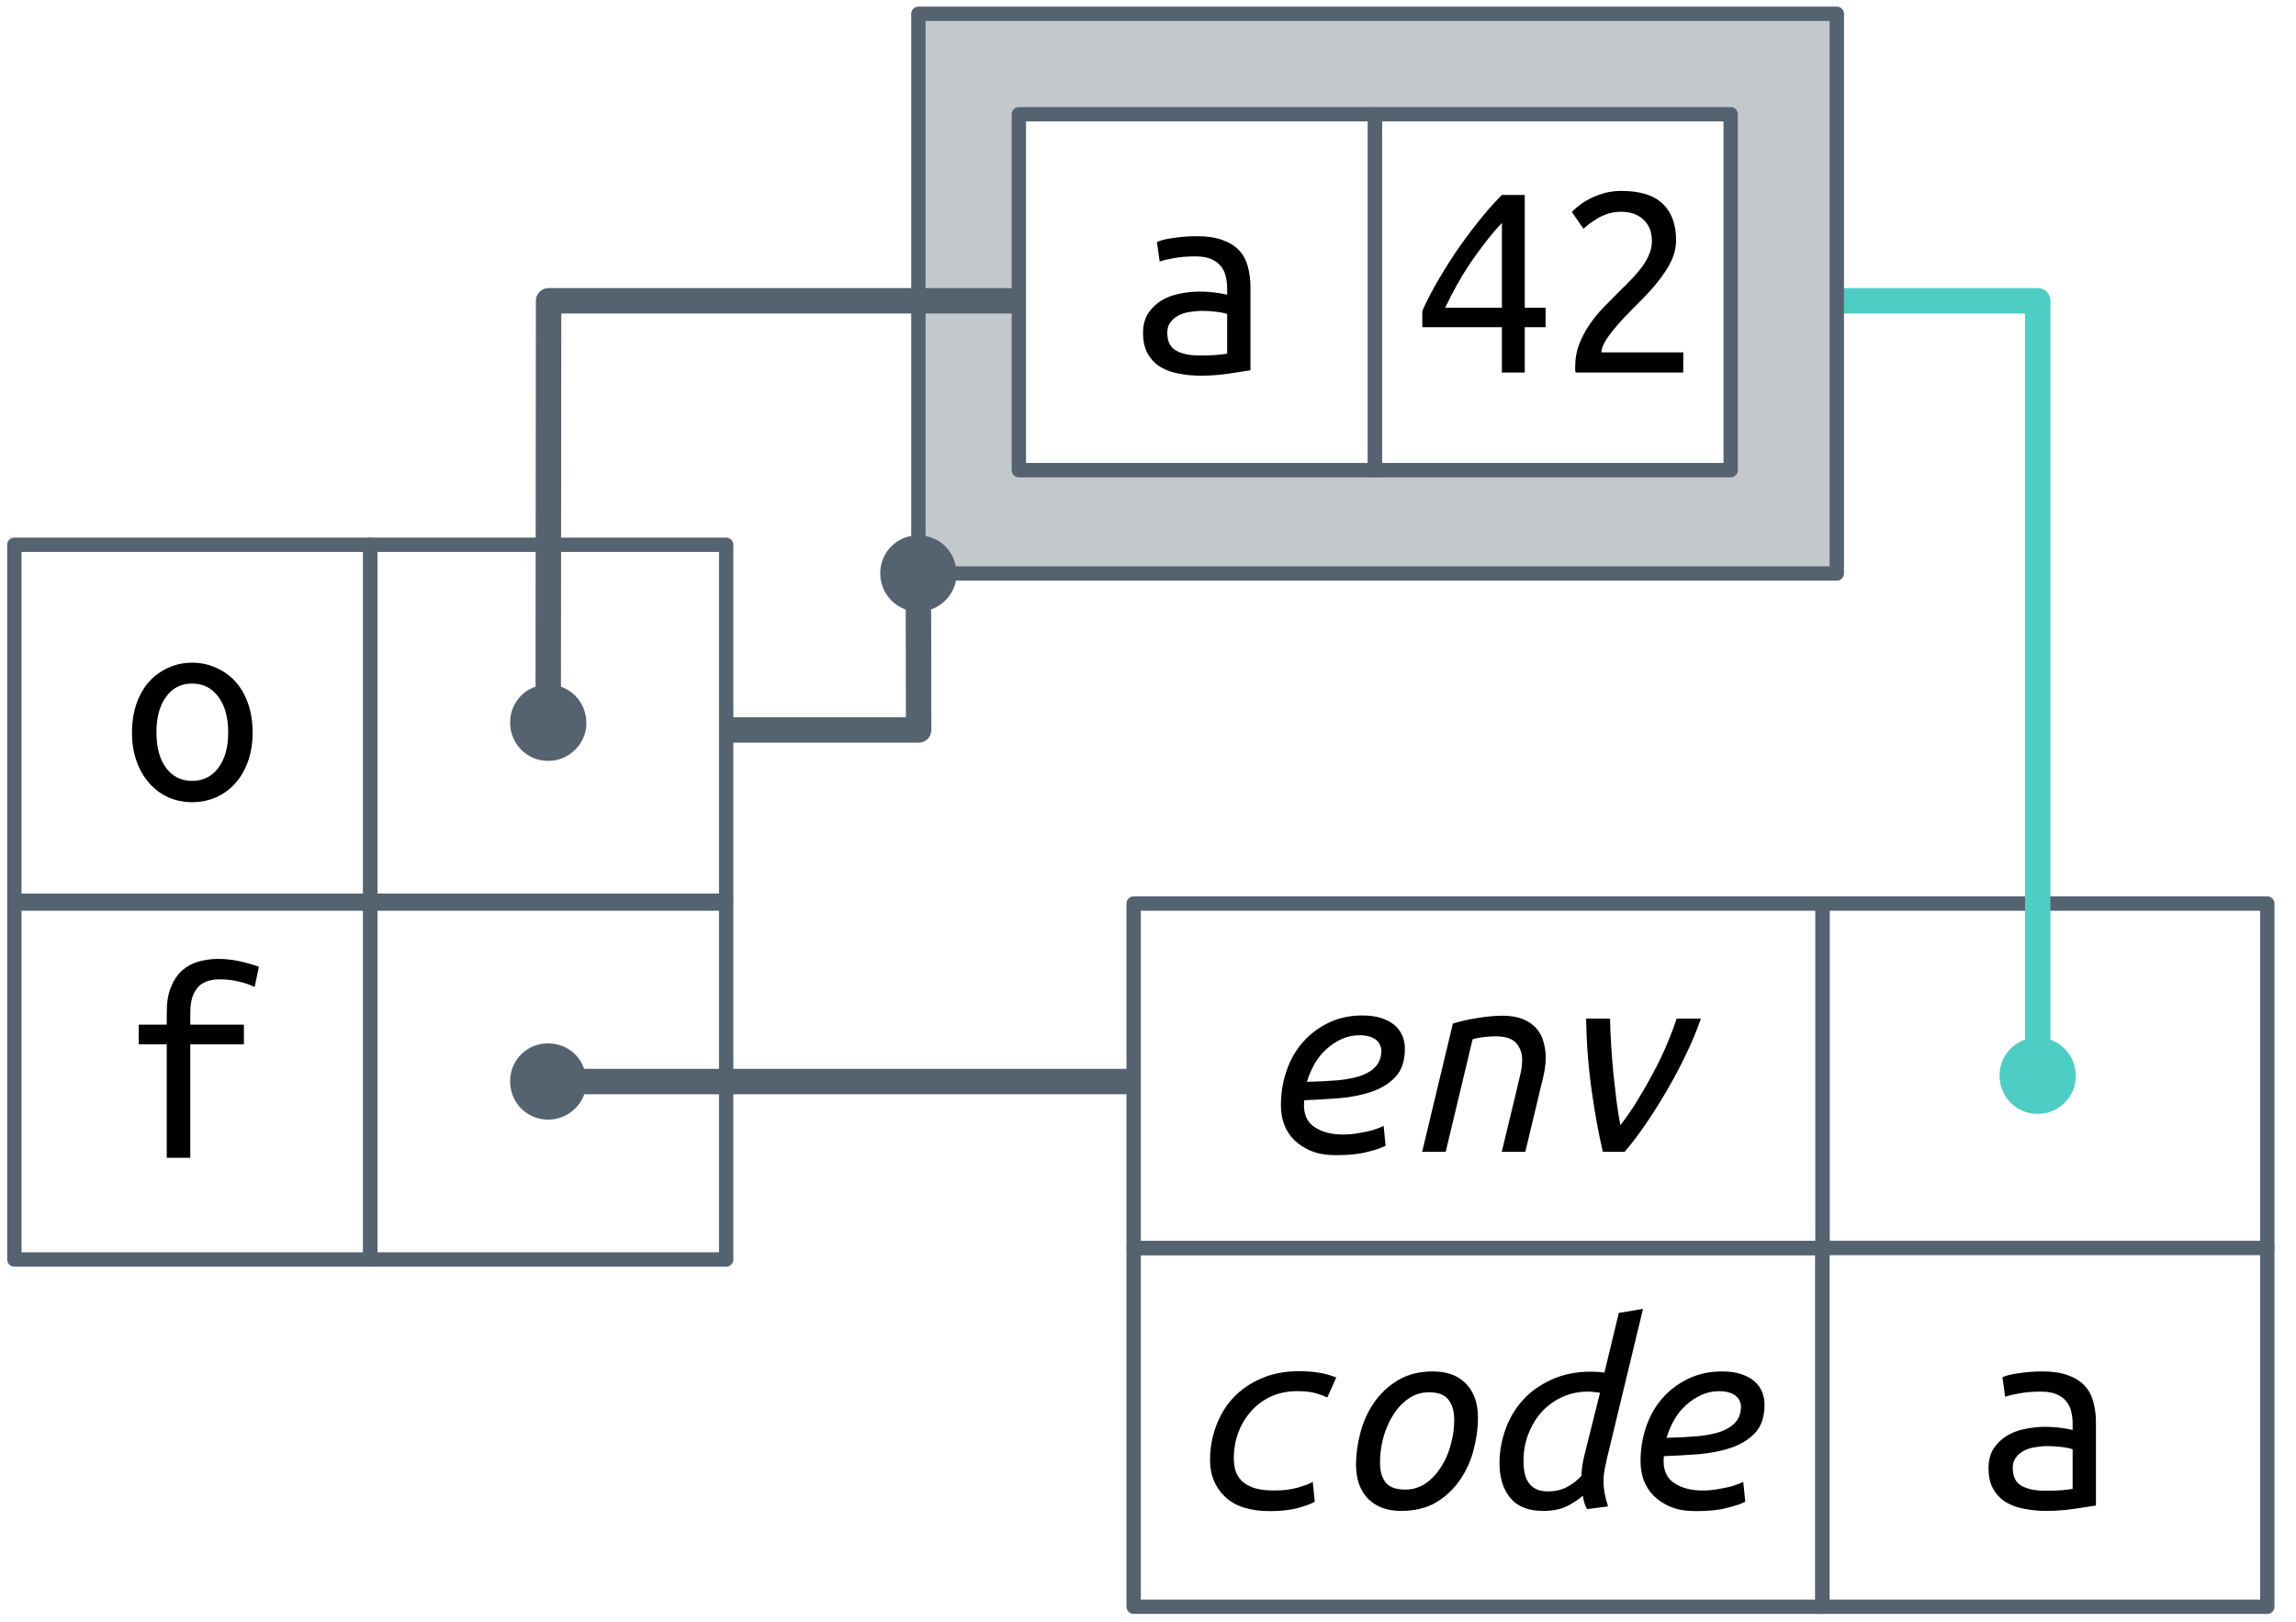
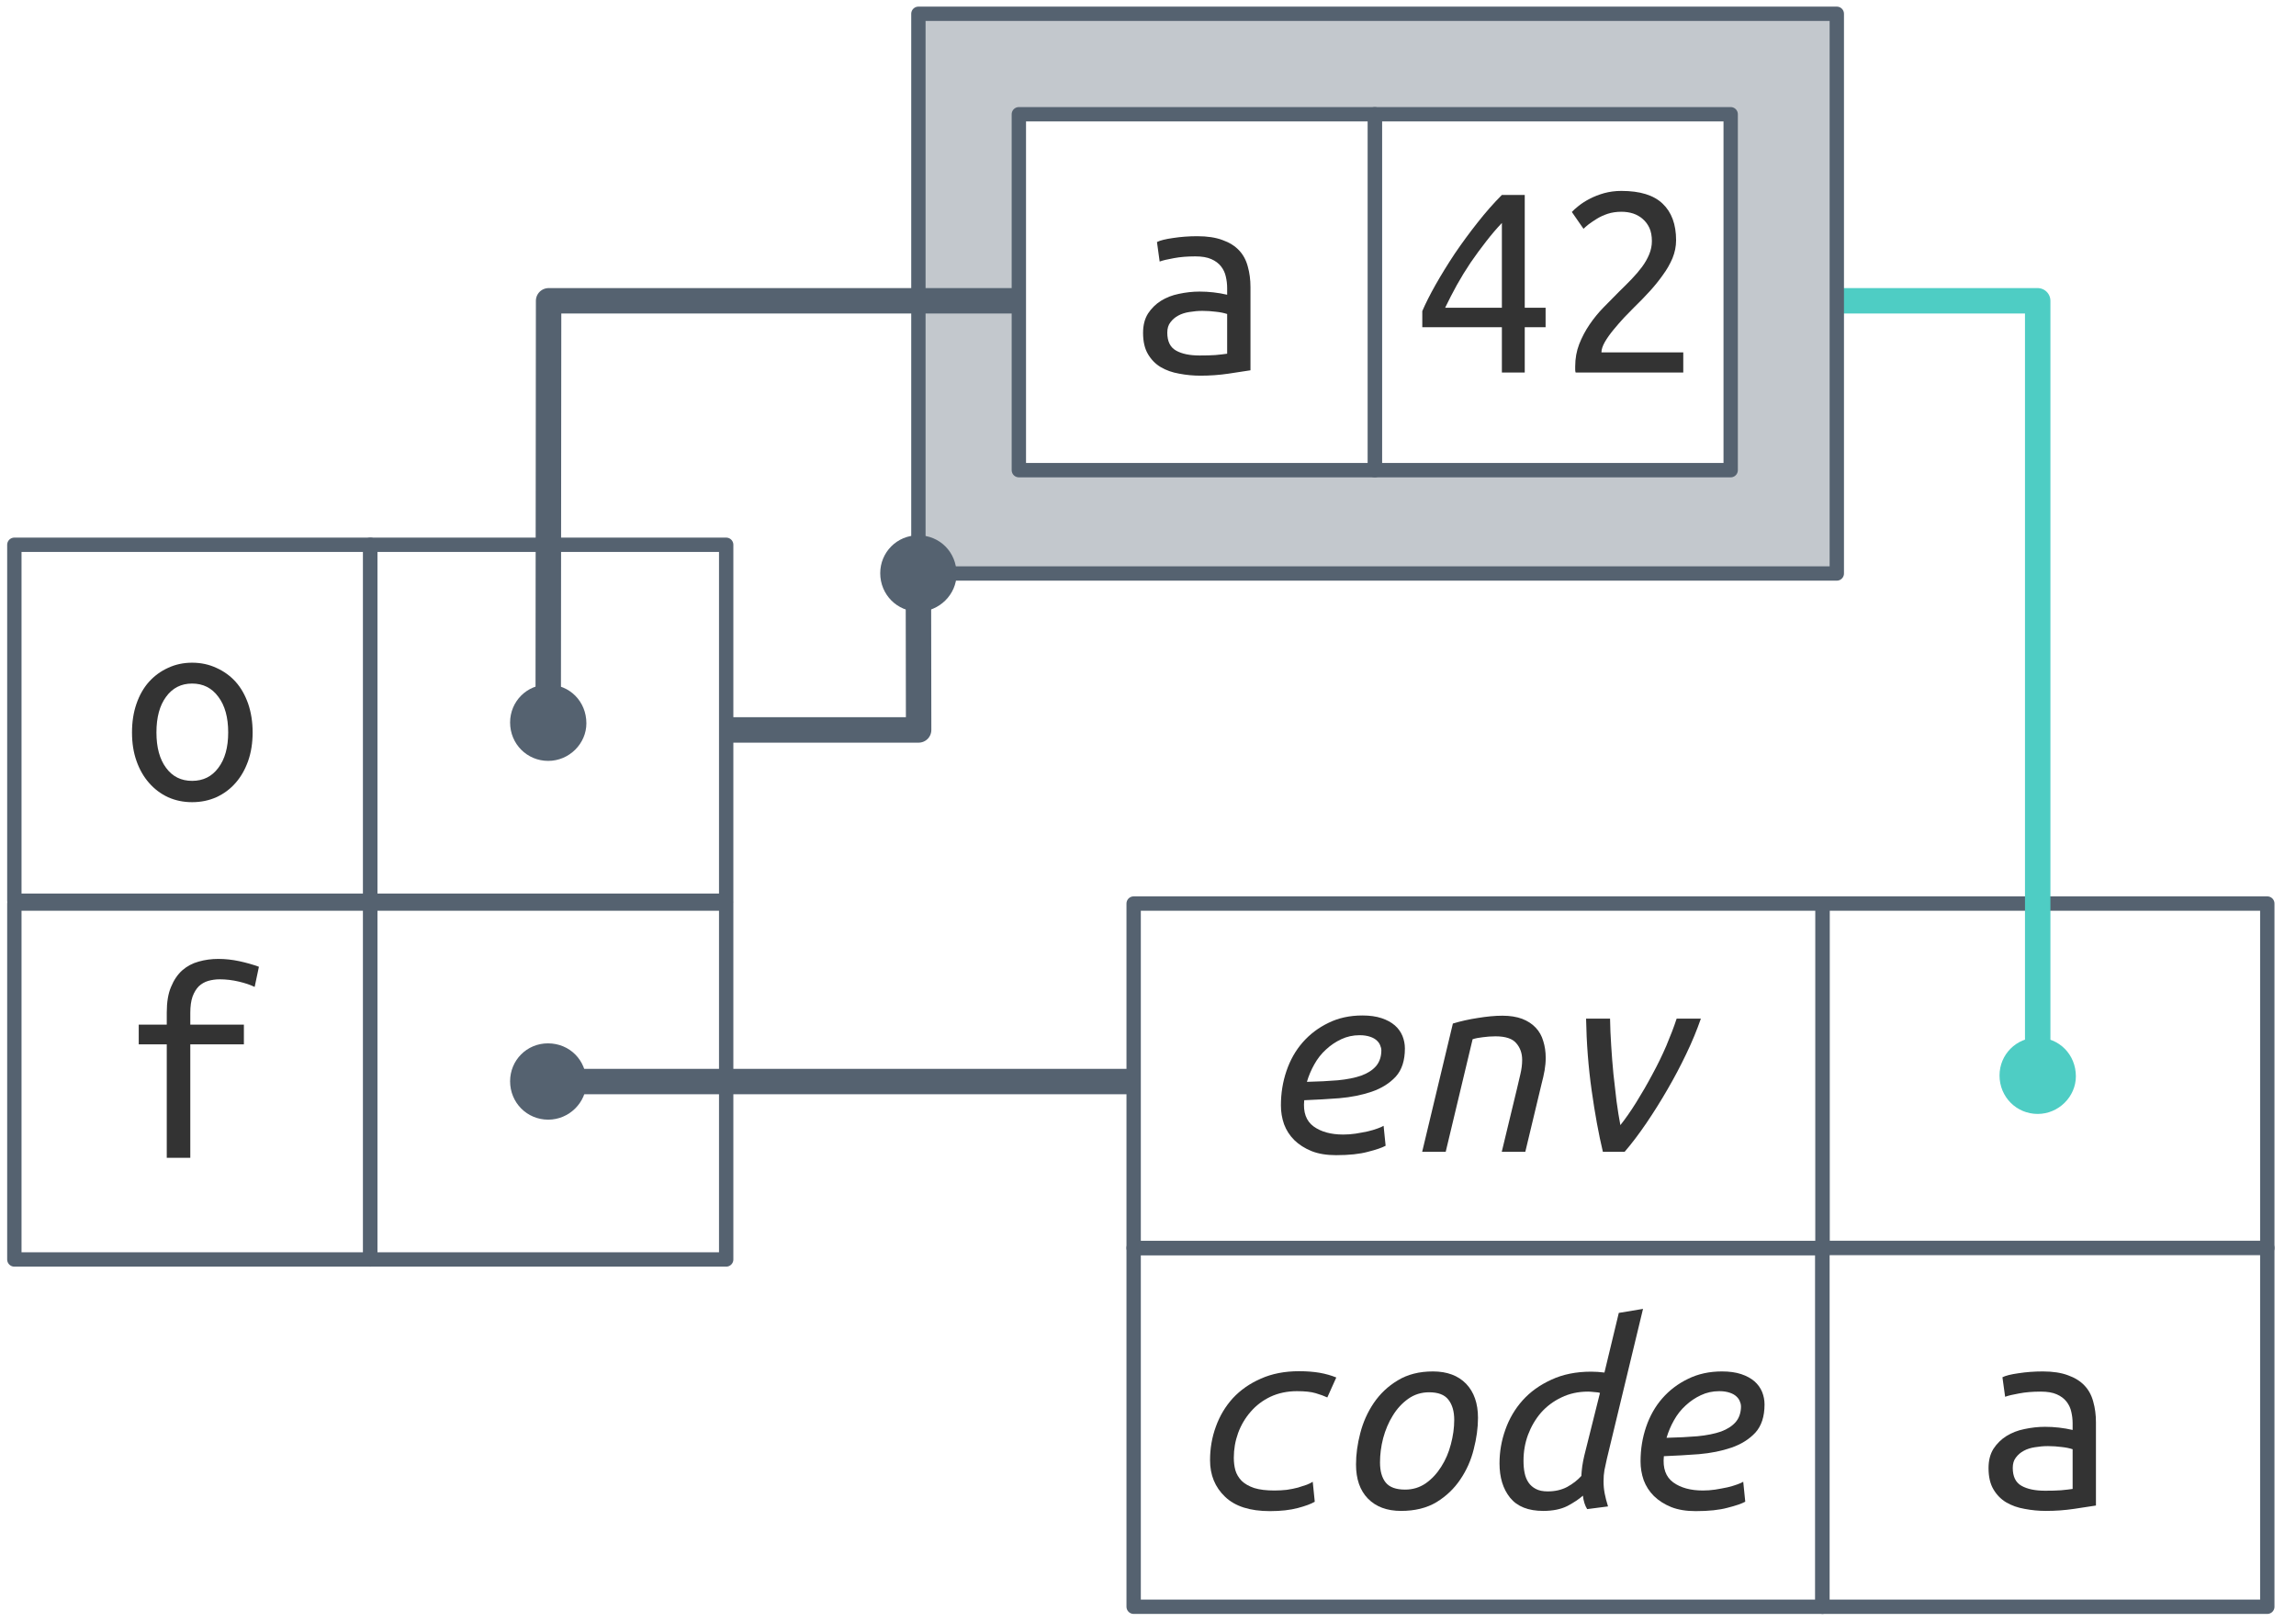
<svg xmlns="http://www.w3.org/2000/svg" xmlns:xlink="http://www.w3.org/1999/xlink" width="160pt" height="113pt" viewBox="0 0 160 113" version="1.1">
  <defs>
    <g>
      <symbol overflow="visible" id="glyph0-0">
        <path style="stroke:none;" d="M 1 0 L 1 -15 L 9 -15 L 9 0 Z M 8 -1 L 8 -14 L 2 -14 L 2 -1 Z M 8 -1 " />
      </symbol>
      <symbol overflow="visible" id="glyph0-1">
        <path style="stroke:none;" d="M 9.203 -4.641 C 9.203 -3.91 9.098 -3.25 8.891 -2.656 C 8.68 -2.062 8.391 -1.551 8.016 -1.125 C 7.641 -0.695 7.191 -0.363 6.672 -0.125 C 6.16 0.102 5.598 0.219 4.984 0.219 C 4.379 0.219 3.82 0.102 3.312 -0.125 C 2.801 -0.363 2.359 -0.695 1.984 -1.125 C 1.609 -1.551 1.316 -2.062 1.109 -2.656 C 0.898 -3.25 0.797 -3.91 0.797 -4.641 C 0.797 -5.367 0.898 -6.035 1.109 -6.641 C 1.316 -7.242 1.609 -7.754 1.984 -8.172 C 2.359 -8.586 2.801 -8.91 3.312 -9.141 C 3.82 -9.379 4.379 -9.5 4.984 -9.5 C 5.598 -9.5 6.16 -9.379 6.672 -9.141 C 7.191 -8.91 7.641 -8.586 8.016 -8.172 C 8.391 -7.754 8.68 -7.242 8.891 -6.641 C 9.098 -6.035 9.203 -5.367 9.203 -4.641 Z M 7.5 -4.641 C 7.5 -5.691 7.27 -6.52 6.812 -7.125 C 6.363 -7.738 5.754 -8.047 4.984 -8.047 C 4.223 -8.047 3.617 -7.738 3.172 -7.125 C 2.723 -6.52 2.5 -5.691 2.5 -4.641 C 2.5 -3.598 2.723 -2.773 3.172 -2.172 C 3.617 -1.566 4.223 -1.266 4.984 -1.266 C 5.754 -1.266 6.363 -1.566 6.812 -2.172 C 7.27 -2.773 7.5 -3.598 7.5 -4.641 Z M 7.5 -4.641 " />
      </symbol>
      <symbol overflow="visible" id="glyph0-2">
        <path style="stroke:none;" d="M 5.094 -1.188 C 5.508 -1.188 5.879 -1.195 6.203 -1.219 C 6.535 -1.25 6.805 -1.281 7.016 -1.312 L 7.016 -4.078 C 6.805 -4.148 6.551 -4.203 6.25 -4.234 C 5.945 -4.273 5.629 -4.297 5.297 -4.297 C 4.992 -4.297 4.691 -4.27 4.391 -4.219 C 4.098 -4.176 3.836 -4.094 3.609 -3.969 C 3.391 -3.852 3.207 -3.695 3.062 -3.5 C 2.914 -3.312 2.844 -3.07 2.844 -2.781 C 2.844 -2.176 3.047 -1.758 3.453 -1.531 C 3.859 -1.301 4.406 -1.188 5.094 -1.188 Z M 4.938 -9.5 C 5.633 -9.5 6.219 -9.41 6.688 -9.234 C 7.164 -9.066 7.551 -8.828 7.844 -8.516 C 8.133 -8.211 8.336 -7.836 8.453 -7.391 C 8.578 -6.953 8.641 -6.473 8.641 -5.953 L 8.641 -0.156 C 8.254 -0.094 7.742 -0.016 7.109 0.078 C 6.473 0.172 5.82 0.219 5.156 0.219 C 4.656 0.219 4.16 0.172 3.672 0.078 C 3.191 -0.004 2.766 -0.156 2.391 -0.375 C 2.023 -0.594 1.727 -0.895 1.5 -1.281 C 1.27 -1.664 1.156 -2.16 1.156 -2.766 C 1.156 -3.297 1.27 -3.742 1.5 -4.109 C 1.738 -4.473 2.039 -4.77 2.406 -5 C 2.77 -5.227 3.188 -5.391 3.656 -5.484 C 4.133 -5.586 4.613 -5.641 5.094 -5.641 C 5.75 -5.641 6.391 -5.566 7.016 -5.422 L 7.016 -5.875 C 7.016 -6.156 6.984 -6.426 6.922 -6.688 C 6.867 -6.945 6.758 -7.18 6.594 -7.391 C 6.426 -7.609 6.195 -7.781 5.906 -7.906 C 5.625 -8.031 5.254 -8.094 4.797 -8.094 C 4.223 -8.094 3.723 -8.051 3.297 -7.969 C 2.867 -7.895 2.539 -7.816 2.312 -7.734 L 2.125 -9.094 C 2.344 -9.207 2.719 -9.301 3.25 -9.375 C 3.781 -9.457 4.344 -9.5 4.938 -9.5 Z M 4.938 -9.5 " />
      </symbol>
      <symbol overflow="visible" id="glyph0-3">
        <path style="stroke:none;" d="M 3.219 0 L 3.219 -7.906 L 1.266 -7.906 L 1.266 -9.281 L 3.219 -9.281 L 3.219 -10.125 C 3.219 -10.844 3.316 -11.438 3.516 -11.906 C 3.711 -12.383 3.973 -12.77 4.297 -13.062 C 4.629 -13.352 5.008 -13.555 5.438 -13.672 C 5.875 -13.797 6.332 -13.859 6.812 -13.859 C 7.301 -13.859 7.785 -13.805 8.266 -13.703 C 8.754 -13.598 9.211 -13.469 9.641 -13.312 L 9.344 -11.906 C 9.051 -12.051 8.68 -12.176 8.234 -12.281 C 7.797 -12.383 7.352 -12.438 6.906 -12.438 C 6.625 -12.438 6.359 -12.398 6.109 -12.328 C 5.859 -12.254 5.641 -12.129 5.453 -11.953 C 5.273 -11.773 5.129 -11.535 5.016 -11.234 C 4.91 -10.93 4.859 -10.551 4.859 -10.094 L 4.859 -9.281 L 8.594 -9.281 L 8.594 -7.906 L 4.859 -7.906 L 4.859 0 Z M 3.219 0 " />
      </symbol>
      <symbol overflow="visible" id="glyph0-4">
        <path style="stroke:none;" d="M 0.719 -4.281 C 0.945 -4.812 1.254 -5.422 1.641 -6.109 C 2.035 -6.805 2.477 -7.523 2.969 -8.266 C 3.469 -9.004 4 -9.727 4.562 -10.438 C 5.125 -11.156 5.691 -11.801 6.266 -12.375 L 7.859 -12.375 L 7.859 -4.516 L 9.312 -4.516 L 9.312 -3.156 L 7.859 -3.156 L 7.859 0 L 6.266 0 L 6.266 -3.156 L 0.719 -3.156 Z M 6.266 -10.422 C 5.898 -10.035 5.535 -9.609 5.172 -9.141 C 4.805 -8.672 4.445 -8.18 4.094 -7.672 C 3.75 -7.16 3.426 -6.633 3.125 -6.094 C 2.832 -5.562 2.562 -5.035 2.312 -4.516 L 6.266 -4.516 Z M 6.266 -10.422 " />
      </symbol>
      <symbol overflow="visible" id="glyph0-5">
        <path style="stroke:none;" d="M 8.406 -9.219 C 8.406 -8.789 8.32 -8.375 8.156 -7.969 C 7.988 -7.57 7.766 -7.18 7.484 -6.797 C 7.211 -6.41 6.906 -6.031 6.562 -5.656 C 6.219 -5.281 5.863 -4.914 5.5 -4.562 C 5.301 -4.363 5.066 -4.125 4.797 -3.844 C 4.535 -3.562 4.285 -3.273 4.047 -2.984 C 3.805 -2.691 3.602 -2.406 3.438 -2.125 C 3.281 -1.844 3.203 -1.602 3.203 -1.406 L 8.906 -1.406 L 8.906 0 L 1.406 0 C 1.383 -0.062 1.375 -0.129 1.375 -0.203 C 1.375 -0.273 1.375 -0.348 1.375 -0.422 C 1.375 -0.984 1.469 -1.504 1.656 -1.984 C 1.844 -2.461 2.082 -2.914 2.375 -3.344 C 2.664 -3.77 2.992 -4.172 3.359 -4.547 C 3.734 -4.93 4.098 -5.301 4.453 -5.656 C 4.754 -5.945 5.039 -6.234 5.312 -6.516 C 5.582 -6.797 5.82 -7.078 6.031 -7.359 C 6.238 -7.641 6.406 -7.93 6.531 -8.234 C 6.656 -8.535 6.719 -8.844 6.719 -9.156 C 6.719 -9.52 6.66 -9.828 6.547 -10.078 C 6.43 -10.328 6.273 -10.535 6.078 -10.703 C 5.891 -10.867 5.672 -10.992 5.422 -11.078 C 5.172 -11.16 4.895 -11.203 4.594 -11.203 C 4.25 -11.203 3.93 -11.156 3.641 -11.062 C 3.359 -10.969 3.109 -10.852 2.891 -10.719 C 2.672 -10.582 2.477 -10.453 2.312 -10.328 C 2.156 -10.203 2.035 -10.098 1.953 -10.016 L 1.141 -11.188 C 1.242 -11.301 1.398 -11.441 1.609 -11.609 C 1.828 -11.785 2.086 -11.953 2.391 -12.109 C 2.691 -12.266 3.023 -12.395 3.391 -12.5 C 3.766 -12.602 4.164 -12.656 4.594 -12.656 C 5.895 -12.656 6.852 -12.359 7.469 -11.766 C 8.094 -11.172 8.406 -10.32 8.406 -9.219 Z M 8.406 -9.219 " />
      </symbol>
      <symbol overflow="visible" id="glyph1-0">
        <path style="stroke:none;" d="M 1 0 L 1 -15 L 9 -15 L 9 0 Z M 8 -1 L 8 -14 L 2 -14 L 2 -1 Z M 8 -1 " />
      </symbol>
      <symbol overflow="visible" id="glyph1-1">
        <path style="stroke:none;" d="M 3.234 -4.875 C 4.035 -4.895 4.754 -4.93 5.391 -4.984 C 6.035 -5.047 6.582 -5.156 7.031 -5.312 C 7.477 -5.477 7.82 -5.703 8.062 -5.984 C 8.301 -6.273 8.422 -6.641 8.422 -7.078 C 8.422 -7.18 8.395 -7.289 8.344 -7.406 C 8.301 -7.531 8.223 -7.645 8.109 -7.75 C 7.992 -7.863 7.836 -7.953 7.641 -8.016 C 7.441 -8.086 7.195 -8.125 6.906 -8.125 C 6.445 -8.125 6.02 -8.031 5.625 -7.844 C 5.238 -7.664 4.883 -7.426 4.562 -7.125 C 4.238 -6.832 3.969 -6.488 3.75 -6.094 C 3.531 -5.707 3.359 -5.301 3.234 -4.875 Z M 5.266 0.234 C 4.609 0.234 4.039 0.141 3.562 -0.047 C 3.082 -0.242 2.68 -0.5 2.359 -0.812 C 2.035 -1.133 1.797 -1.504 1.641 -1.922 C 1.492 -2.348 1.422 -2.785 1.422 -3.234 C 1.422 -4.078 1.551 -4.879 1.812 -5.641 C 2.07 -6.398 2.445 -7.062 2.938 -7.625 C 3.438 -8.195 4.035 -8.648 4.734 -8.984 C 5.43 -9.328 6.219 -9.5 7.094 -9.5 C 7.613 -9.5 8.062 -9.438 8.438 -9.312 C 8.812 -9.188 9.117 -9.02 9.359 -8.812 C 9.598 -8.602 9.773 -8.359 9.891 -8.078 C 10.004 -7.797 10.062 -7.504 10.062 -7.203 C 10.062 -6.359 9.848 -5.703 9.422 -5.234 C 8.992 -4.773 8.438 -4.426 7.75 -4.188 C 7.07 -3.957 6.316 -3.805 5.484 -3.734 C 4.648 -3.672 3.836 -3.625 3.047 -3.594 C 2.961 -2.758 3.18 -2.148 3.703 -1.766 C 4.223 -1.391 4.91 -1.203 5.766 -1.203 C 6.047 -1.203 6.332 -1.223 6.625 -1.266 C 6.926 -1.316 7.207 -1.367 7.469 -1.422 C 7.727 -1.484 7.957 -1.551 8.156 -1.625 C 8.352 -1.695 8.492 -1.758 8.578 -1.812 L 8.719 -0.422 C 8.469 -0.285 8.055 -0.145 7.484 0 C 6.91 0.156 6.172 0.234 5.266 0.234 Z M 5.266 0.234 " />
      </symbol>
      <symbol overflow="visible" id="glyph1-2">
        <path style="stroke:none;" d="M 2.906 0 L 1.266 0 L 3.406 -8.938 C 3.945 -9.102 4.531 -9.234 5.156 -9.328 C 5.781 -9.43 6.348 -9.484 6.859 -9.484 C 7.391 -9.484 7.848 -9.41 8.234 -9.266 C 8.617 -9.117 8.93 -8.914 9.172 -8.656 C 9.422 -8.395 9.598 -8.082 9.703 -7.719 C 9.816 -7.363 9.875 -6.973 9.875 -6.547 C 9.875 -6.266 9.848 -5.973 9.797 -5.672 C 9.742 -5.367 9.676 -5.066 9.594 -4.766 L 8.453 0 L 6.812 0 L 7.875 -4.406 C 7.957 -4.738 8.035 -5.07 8.109 -5.406 C 8.191 -5.75 8.234 -6.082 8.234 -6.406 C 8.234 -6.863 8.098 -7.25 7.828 -7.562 C 7.566 -7.883 7.082 -8.047 6.375 -8.047 C 6.07 -8.047 5.773 -8.023 5.484 -7.984 C 5.203 -7.953 4.969 -7.906 4.781 -7.844 Z M 2.906 0 " />
      </symbol>
      <symbol overflow="visible" id="glyph1-3">
        <path style="stroke:none;" d="M 3.859 0 C 3.566 -1.227 3.305 -2.648 3.078 -4.266 C 2.848 -5.891 2.719 -7.562 2.688 -9.281 L 4.359 -9.281 C 4.367 -8.695 4.395 -8.07 4.438 -7.406 C 4.477 -6.75 4.531 -6.086 4.594 -5.422 C 4.664 -4.766 4.738 -4.129 4.812 -3.516 C 4.895 -2.898 4.984 -2.348 5.078 -1.859 C 5.441 -2.316 5.812 -2.848 6.188 -3.453 C 6.57 -4.066 6.941 -4.707 7.297 -5.375 C 7.66 -6.039 7.988 -6.711 8.281 -7.391 C 8.57 -8.078 8.812 -8.707 9 -9.281 L 10.688 -9.281 C 10.414 -8.488 10.078 -7.672 9.672 -6.828 C 9.273 -5.992 8.836 -5.164 8.359 -4.344 C 7.891 -3.531 7.398 -2.75 6.891 -2 C 6.379 -1.25 5.875 -0.582 5.375 0 Z M 3.859 0 " />
      </symbol>
      <symbol overflow="visible" id="glyph1-4">
        <path style="stroke:none;" d="M 1.422 -3.312 C 1.422 -4.133 1.555 -4.914 1.828 -5.656 C 2.098 -6.406 2.492 -7.066 3.016 -7.641 C 3.547 -8.211 4.195 -8.664 4.969 -9 C 5.738 -9.344 6.625 -9.516 7.625 -9.516 C 8.164 -9.516 8.645 -9.477 9.062 -9.406 C 9.477 -9.332 9.863 -9.223 10.219 -9.078 L 9.594 -7.688 C 9.375 -7.789 9.102 -7.891 8.781 -7.984 C 8.469 -8.078 8.035 -8.125 7.484 -8.125 C 6.797 -8.125 6.176 -7.992 5.625 -7.734 C 5.082 -7.473 4.625 -7.125 4.25 -6.688 C 3.875 -6.258 3.582 -5.766 3.375 -5.203 C 3.176 -4.648 3.078 -4.078 3.078 -3.484 C 3.078 -3.172 3.113 -2.879 3.188 -2.609 C 3.27 -2.336 3.414 -2.094 3.625 -1.875 C 3.844 -1.664 4.133 -1.5 4.5 -1.375 C 4.875 -1.258 5.344 -1.203 5.906 -1.203 C 6.195 -1.203 6.484 -1.219 6.766 -1.25 C 7.047 -1.289 7.305 -1.344 7.547 -1.406 C 7.785 -1.477 7.992 -1.547 8.172 -1.609 C 8.348 -1.68 8.484 -1.75 8.578 -1.812 L 8.719 -0.422 C 8.477 -0.273 8.086 -0.129 7.547 0.016 C 7.004 0.16 6.352 0.234 5.594 0.234 C 4.207 0.234 3.164 -0.098 2.469 -0.766 C 1.77 -1.43 1.422 -2.281 1.422 -3.312 Z M 1.422 -3.312 " />
      </symbol>
      <symbol overflow="visible" id="glyph1-5">
        <path style="stroke:none;" d="M 4.734 0.219 C 3.754 0.219 2.984 -0.066 2.422 -0.641 C 1.867 -1.211 1.594 -2.004 1.594 -3.016 C 1.594 -3.711 1.691 -4.441 1.891 -5.203 C 2.086 -5.961 2.398 -6.66 2.828 -7.297 C 3.266 -7.941 3.82 -8.469 4.5 -8.875 C 5.176 -9.289 5.992 -9.5 6.953 -9.5 C 7.941 -9.5 8.711 -9.211 9.266 -8.641 C 9.816 -8.066 10.094 -7.273 10.094 -6.266 C 10.094 -5.566 9.992 -4.836 9.797 -4.078 C 9.609 -3.316 9.297 -2.613 8.859 -1.969 C 8.43 -1.332 7.879 -0.805 7.203 -0.391 C 6.523 0.016 5.703 0.219 4.734 0.219 Z M 5.016 -1.266 C 5.547 -1.266 6.023 -1.41 6.453 -1.703 C 6.879 -2.004 7.238 -2.391 7.531 -2.859 C 7.832 -3.328 8.055 -3.848 8.203 -4.422 C 8.359 -5.004 8.438 -5.57 8.438 -6.125 C 8.438 -6.719 8.301 -7.188 8.031 -7.531 C 7.77 -7.875 7.32 -8.047 6.688 -8.047 C 6.145 -8.047 5.66 -7.895 5.234 -7.594 C 4.805 -7.289 4.445 -6.898 4.156 -6.422 C 3.863 -5.953 3.641 -5.426 3.484 -4.844 C 3.336 -4.27 3.266 -3.707 3.266 -3.156 C 3.266 -2.562 3.395 -2.098 3.656 -1.766 C 3.926 -1.43 4.379 -1.266 5.016 -1.266 Z M 5.016 -1.266 " />
      </symbol>
      <symbol overflow="visible" id="glyph1-6">
        <path style="stroke:none;" d="M 8.844 -1.844 C 8.844 -1.562 8.867 -1.281 8.922 -1 C 8.973 -0.727 9.051 -0.426 9.156 -0.094 L 7.703 0.094 C 7.629 -0.02 7.566 -0.156 7.516 -0.312 C 7.461 -0.477 7.426 -0.656 7.406 -0.844 C 7.133 -0.602 6.773 -0.363 6.328 -0.125 C 5.879 0.102 5.316 0.219 4.641 0.219 C 3.598 0.219 2.828 -0.086 2.328 -0.703 C 1.836 -1.316 1.594 -2.113 1.594 -3.094 C 1.594 -3.895 1.727 -4.676 2 -5.438 C 2.27 -6.207 2.672 -6.891 3.203 -7.484 C 3.734 -8.078 4.398 -8.555 5.203 -8.922 C 6.004 -9.297 6.93 -9.484 7.984 -9.484 C 8.285 -9.484 8.594 -9.461 8.906 -9.422 L 9.906 -13.578 L 11.594 -13.859 L 9.078 -3.422 C 9.016 -3.141 8.957 -2.875 8.906 -2.625 C 8.863 -2.383 8.844 -2.125 8.844 -1.844 Z M 4.953 -1.141 C 5.461 -1.141 5.914 -1.242 6.312 -1.453 C 6.707 -1.672 7.035 -1.926 7.297 -2.219 C 7.305 -2.414 7.328 -2.641 7.359 -2.891 C 7.398 -3.148 7.445 -3.395 7.5 -3.625 L 8.594 -8 C 8.531 -8.031 8.398 -8.051 8.203 -8.062 C 8.016 -8.082 7.867 -8.094 7.766 -8.094 C 7.078 -8.094 6.457 -7.957 5.906 -7.688 C 5.352 -7.426 4.879 -7.07 4.484 -6.625 C 4.098 -6.176 3.797 -5.66 3.578 -5.078 C 3.367 -4.504 3.266 -3.906 3.266 -3.281 C 3.266 -2.969 3.289 -2.68 3.344 -2.422 C 3.395 -2.172 3.484 -1.953 3.609 -1.766 C 3.734 -1.578 3.906 -1.426 4.125 -1.312 C 4.344 -1.195 4.617 -1.141 4.953 -1.141 Z M 4.953 -1.141 " />
      </symbol>
    </g>
  </defs>
  <g id="surface2">
    <path style="fill-rule:nonzero;fill:rgb(100%,100%,100%);fill-opacity:1;stroke-width:1;stroke-linecap:round;stroke-linejoin:round;stroke:rgb(33.333%,38.431%,43.922%);stroke-opacity:1;stroke-miterlimit:4;" d="M 961 767.363 L 992 767.363 L 992 791.363 L 961 791.363 Z M 961 767.363 " transform="matrix(1,0,0,1,-834,-704.402)" />
    <path style="fill:none;stroke-width:1.772;stroke-linecap:butt;stroke-linejoin:round;stroke:rgb(30.588%,80.392%,76.863%);stroke-opacity:1;stroke-miterlimit:4;" d="M 962 725.363 L 976 725.363 L 976 779.363 " transform="matrix(1,0,0,1,-834,-704.402)" />
    <path style="fill-rule:nonzero;fill:rgb(33.333%,38.431%,43.922%);fill-opacity:0.349;stroke-width:1;stroke-linecap:round;stroke-linejoin:round;stroke:rgb(33.333%,38.431%,43.922%);stroke-opacity:1;stroke-miterlimit:4;" d="M 898 705.363 L 962 705.363 L 962 744.363 L 898 744.363 Z M 898 705.363 " transform="matrix(1,0,0,1,-834,-704.402)" />
    <path style="fill-rule:nonzero;fill:rgb(100%,100%,100%);fill-opacity:1;stroke-width:1;stroke-linecap:round;stroke-linejoin:round;stroke:rgb(33.333%,38.431%,43.922%);stroke-opacity:1;stroke-miterlimit:4;" d="M 913 791.363 L 961 791.363 L 961 816.363 L 913 816.363 Z M 913 791.363 " transform="matrix(1,0,0,1,-834,-704.402)" />
    <path style="fill-rule:nonzero;fill:rgb(100%,100%,100%);fill-opacity:1;stroke-width:1;stroke-linecap:round;stroke-linejoin:round;stroke:rgb(33.333%,38.431%,43.922%);stroke-opacity:1;stroke-miterlimit:4;" d="M 961 791.363 L 992 791.363 L 992 816.363 L 961 816.363 Z M 961 791.363 " transform="matrix(1,0,0,1,-834,-704.402)" />
    <path style="fill-rule:nonzero;fill:rgb(100%,100%,100%);fill-opacity:1;stroke-width:1;stroke-linecap:round;stroke-linejoin:round;stroke:rgb(33.333%,38.431%,43.922%);stroke-opacity:1;stroke-miterlimit:4;" d="M 835 742.363 L 859.805 742.363 L 859.805 767.164 L 835 767.164 Z M 835 742.363 " transform="matrix(1,0,0,1,-834,-704.402)" />
    <path style="fill-rule:nonzero;fill:rgb(100%,100%,100%);fill-opacity:1;stroke-width:1;stroke-linecap:round;stroke-linejoin:round;stroke:rgb(33.333%,38.431%,43.922%);stroke-opacity:1;stroke-miterlimit:4;" d="M 859.805 742.363 L 884.605 742.363 L 884.605 767.164 L 859.805 767.164 Z M 859.805 742.363 " transform="matrix(1,0,0,1,-834,-704.402)" />
    <path style="fill:none;stroke-width:1.772;stroke-linecap:butt;stroke-linejoin:round;stroke:rgb(33.333%,38.431%,43.922%);stroke-opacity:1;stroke-miterlimit:4;" d="M 905 725.363 L 872.23 725.363 L 872.203 754.765 " transform="matrix(1,0,0,1,-834,-704.402)" />
-     <g style="fill:rgb(0%,0%,0%);fill-opacity:1;">
+     <g style="fill:rgb(20%,20%,20%);fill-opacity:1;">
      <use xlink:href="#glyph0-1" x="8.402" y="55.678" />
    </g>
    <path style=" stroke:none;fill-rule:nonzero;fill:rgb(33.333%,38.431%,43.922%);fill-opacity:1;" d="M 38.184 47.703 C 36.707 47.703 35.547 48.883 35.547 50.344 C 35.547 51.84 36.727 53.02 38.203 53.02 C 39.664 53.02 40.863 51.82 40.863 50.402 C 40.863 48.883 39.703 47.703 38.184 47.703 Z M 38.184 47.703 " />
    <path style="fill-rule:nonzero;fill:rgb(100%,100%,100%);fill-opacity:1;stroke-width:1;stroke-linecap:round;stroke-linejoin:round;stroke:rgb(33.333%,38.431%,43.922%);stroke-opacity:1;stroke-miterlimit:4;" d="M 913 767.363 L 961 767.363 L 961 791.363 L 913 791.363 Z M 913 767.363 " transform="matrix(1,0,0,1,-834,-704.402)" />
-     <g style="fill:rgb(0%,0%,0%);fill-opacity:1;">
+     <g style="fill:rgb(20%,20%,20%);fill-opacity:1;">
      <use xlink:href="#glyph1-1" x="87.84" y="80.26" />
      <use xlink:href="#glyph1-2" x="97.84" y="80.26" />
      <use xlink:href="#glyph1-3" x="107.84" y="80.26" />
    </g>
    <path style=" stroke:none;fill-rule:nonzero;fill:rgb(30.588%,80.392%,76.863%);fill-opacity:1;" d="M 141.98 72.301 C 140.504 72.301 139.34 73.484 139.34 74.941 C 139.34 76.438 140.523 77.621 142 77.621 C 143.457 77.621 144.66 76.418 144.66 75 C 144.66 73.484 143.496 72.301 141.98 72.301 Z M 141.98 72.301 " />
-     <g style="fill:rgb(0%,0%,0%);fill-opacity:1;">
+     <g style="fill:rgb(20%,20%,20%);fill-opacity:1;">
      <use xlink:href="#glyph1-4" x="82.902" y="105.064" />
      <use xlink:href="#glyph1-5" x="92.902" y="105.064" />
      <use xlink:href="#glyph1-6" x="102.902" y="105.064" />
      <use xlink:href="#glyph1-1" x="112.902" y="105.064" />
    </g>
-     <g style="fill:rgb(0%,0%,0%);fill-opacity:1;">
+     <g style="fill:rgb(20%,20%,20%);fill-opacity:1;">
      <use xlink:href="#glyph0-2" x="137.418" y="105.064" />
    </g>
    <path style="fill-rule:nonzero;fill:rgb(100%,100%,100%);fill-opacity:1;stroke-width:1;stroke-linecap:round;stroke-linejoin:round;stroke:rgb(33.333%,38.431%,43.922%);stroke-opacity:1;stroke-miterlimit:4;" d="M 835 767.363 L 859.805 767.363 L 859.805 792.164 L 835 792.164 Z M 835 767.363 " transform="matrix(1,0,0,1,-834,-704.402)" />
    <path style="fill-rule:nonzero;fill:rgb(100%,100%,100%);fill-opacity:1;stroke-width:1;stroke-linecap:round;stroke-linejoin:round;stroke:rgb(33.333%,38.431%,43.922%);stroke-opacity:1;stroke-miterlimit:4;" d="M 859.805 767.363 L 884.605 767.363 L 884.605 792.164 L 859.805 792.164 Z M 859.805 767.363 " transform="matrix(1,0,0,1,-834,-704.402)" />
-     <g style="fill:rgb(0%,0%,0%);fill-opacity:1;">
+     <g style="fill:rgb(20%,20%,20%);fill-opacity:1;">
      <use xlink:href="#glyph0-3" x="8.402" y="80.678" />
    </g>
    <path style=" stroke:none;fill-rule:nonzero;fill:rgb(33.333%,38.431%,43.922%);fill-opacity:1;" d="M 38.184 72.703 C 36.707 72.703 35.547 73.883 35.547 75.344 C 35.547 76.84 36.727 78.02 38.203 78.02 C 39.664 78.02 40.863 76.82 40.863 75.402 C 40.863 73.883 39.703 72.703 38.184 72.703 Z M 38.184 72.703 " />
    <path style="fill:none;stroke-width:1.772;stroke-linecap:butt;stroke-linejoin:round;stroke:rgb(33.333%,38.431%,43.922%);stroke-opacity:1;stroke-miterlimit:4;" d="M 872.203 779.765 L 913.203 779.765 " transform="matrix(1,0,0,1,-834,-704.402)" />
    <path style="fill-rule:nonzero;fill:rgb(100%,100%,100%);fill-opacity:1;stroke-width:1;stroke-linecap:round;stroke-linejoin:round;stroke:rgb(33.333%,38.431%,43.922%);stroke-opacity:1;stroke-miterlimit:4;" d="M 929.805 712.363 L 954.605 712.363 L 954.605 737.164 L 929.805 737.164 Z M 929.805 712.363 " transform="matrix(1,0,0,1,-834,-704.402)" />
    <path style="fill-rule:nonzero;fill:rgb(100%,100%,100%);fill-opacity:1;stroke-width:1;stroke-linecap:round;stroke-linejoin:round;stroke:rgb(33.333%,38.431%,43.922%);stroke-opacity:1;stroke-miterlimit:4;" d="M 905 712.363 L 929.805 712.363 L 929.805 737.164 L 905 737.164 Z M 905 712.363 " transform="matrix(1,0,0,1,-834,-704.402)" />
-     <g style="fill:rgb(0%,0%,0%);fill-opacity:1;">
+     <g style="fill:rgb(20%,20%,20%);fill-opacity:1;">
      <use xlink:href="#glyph0-2" x="78.5" y="25.959" />
    </g>
-     <g style="fill:rgb(0%,0%,0%);fill-opacity:1;">
+     <g style="fill:rgb(20%,20%,20%);fill-opacity:1;">
      <use xlink:href="#glyph0-4" x="98.395" y="25.959" />
      <use xlink:href="#glyph0-5" x="108.395" y="25.959" />
    </g>
    <path style=" stroke:none;fill-rule:nonzero;fill:rgb(33.333%,38.431%,43.922%);fill-opacity:1;" d="M 63.98 37.301 C 62.504 37.301 61.34 38.484 61.34 39.941 C 61.34 41.438 62.523 42.621 64 42.621 C 65.457 42.621 66.66 41.418 66.66 40 C 66.66 38.484 65.496 37.301 63.98 37.301 Z M 63.98 37.301 " />
    <path style="fill:none;stroke-width:1.772;stroke-linecap:butt;stroke-linejoin:round;stroke:rgb(33.333%,38.431%,43.922%);stroke-opacity:1;stroke-miterlimit:4;" d="M 898 744.765 L 898.016 755.265 L 884.891 755.265 " transform="matrix(1,0,0,1,-834,-704.402)" />
  </g>
</svg>
